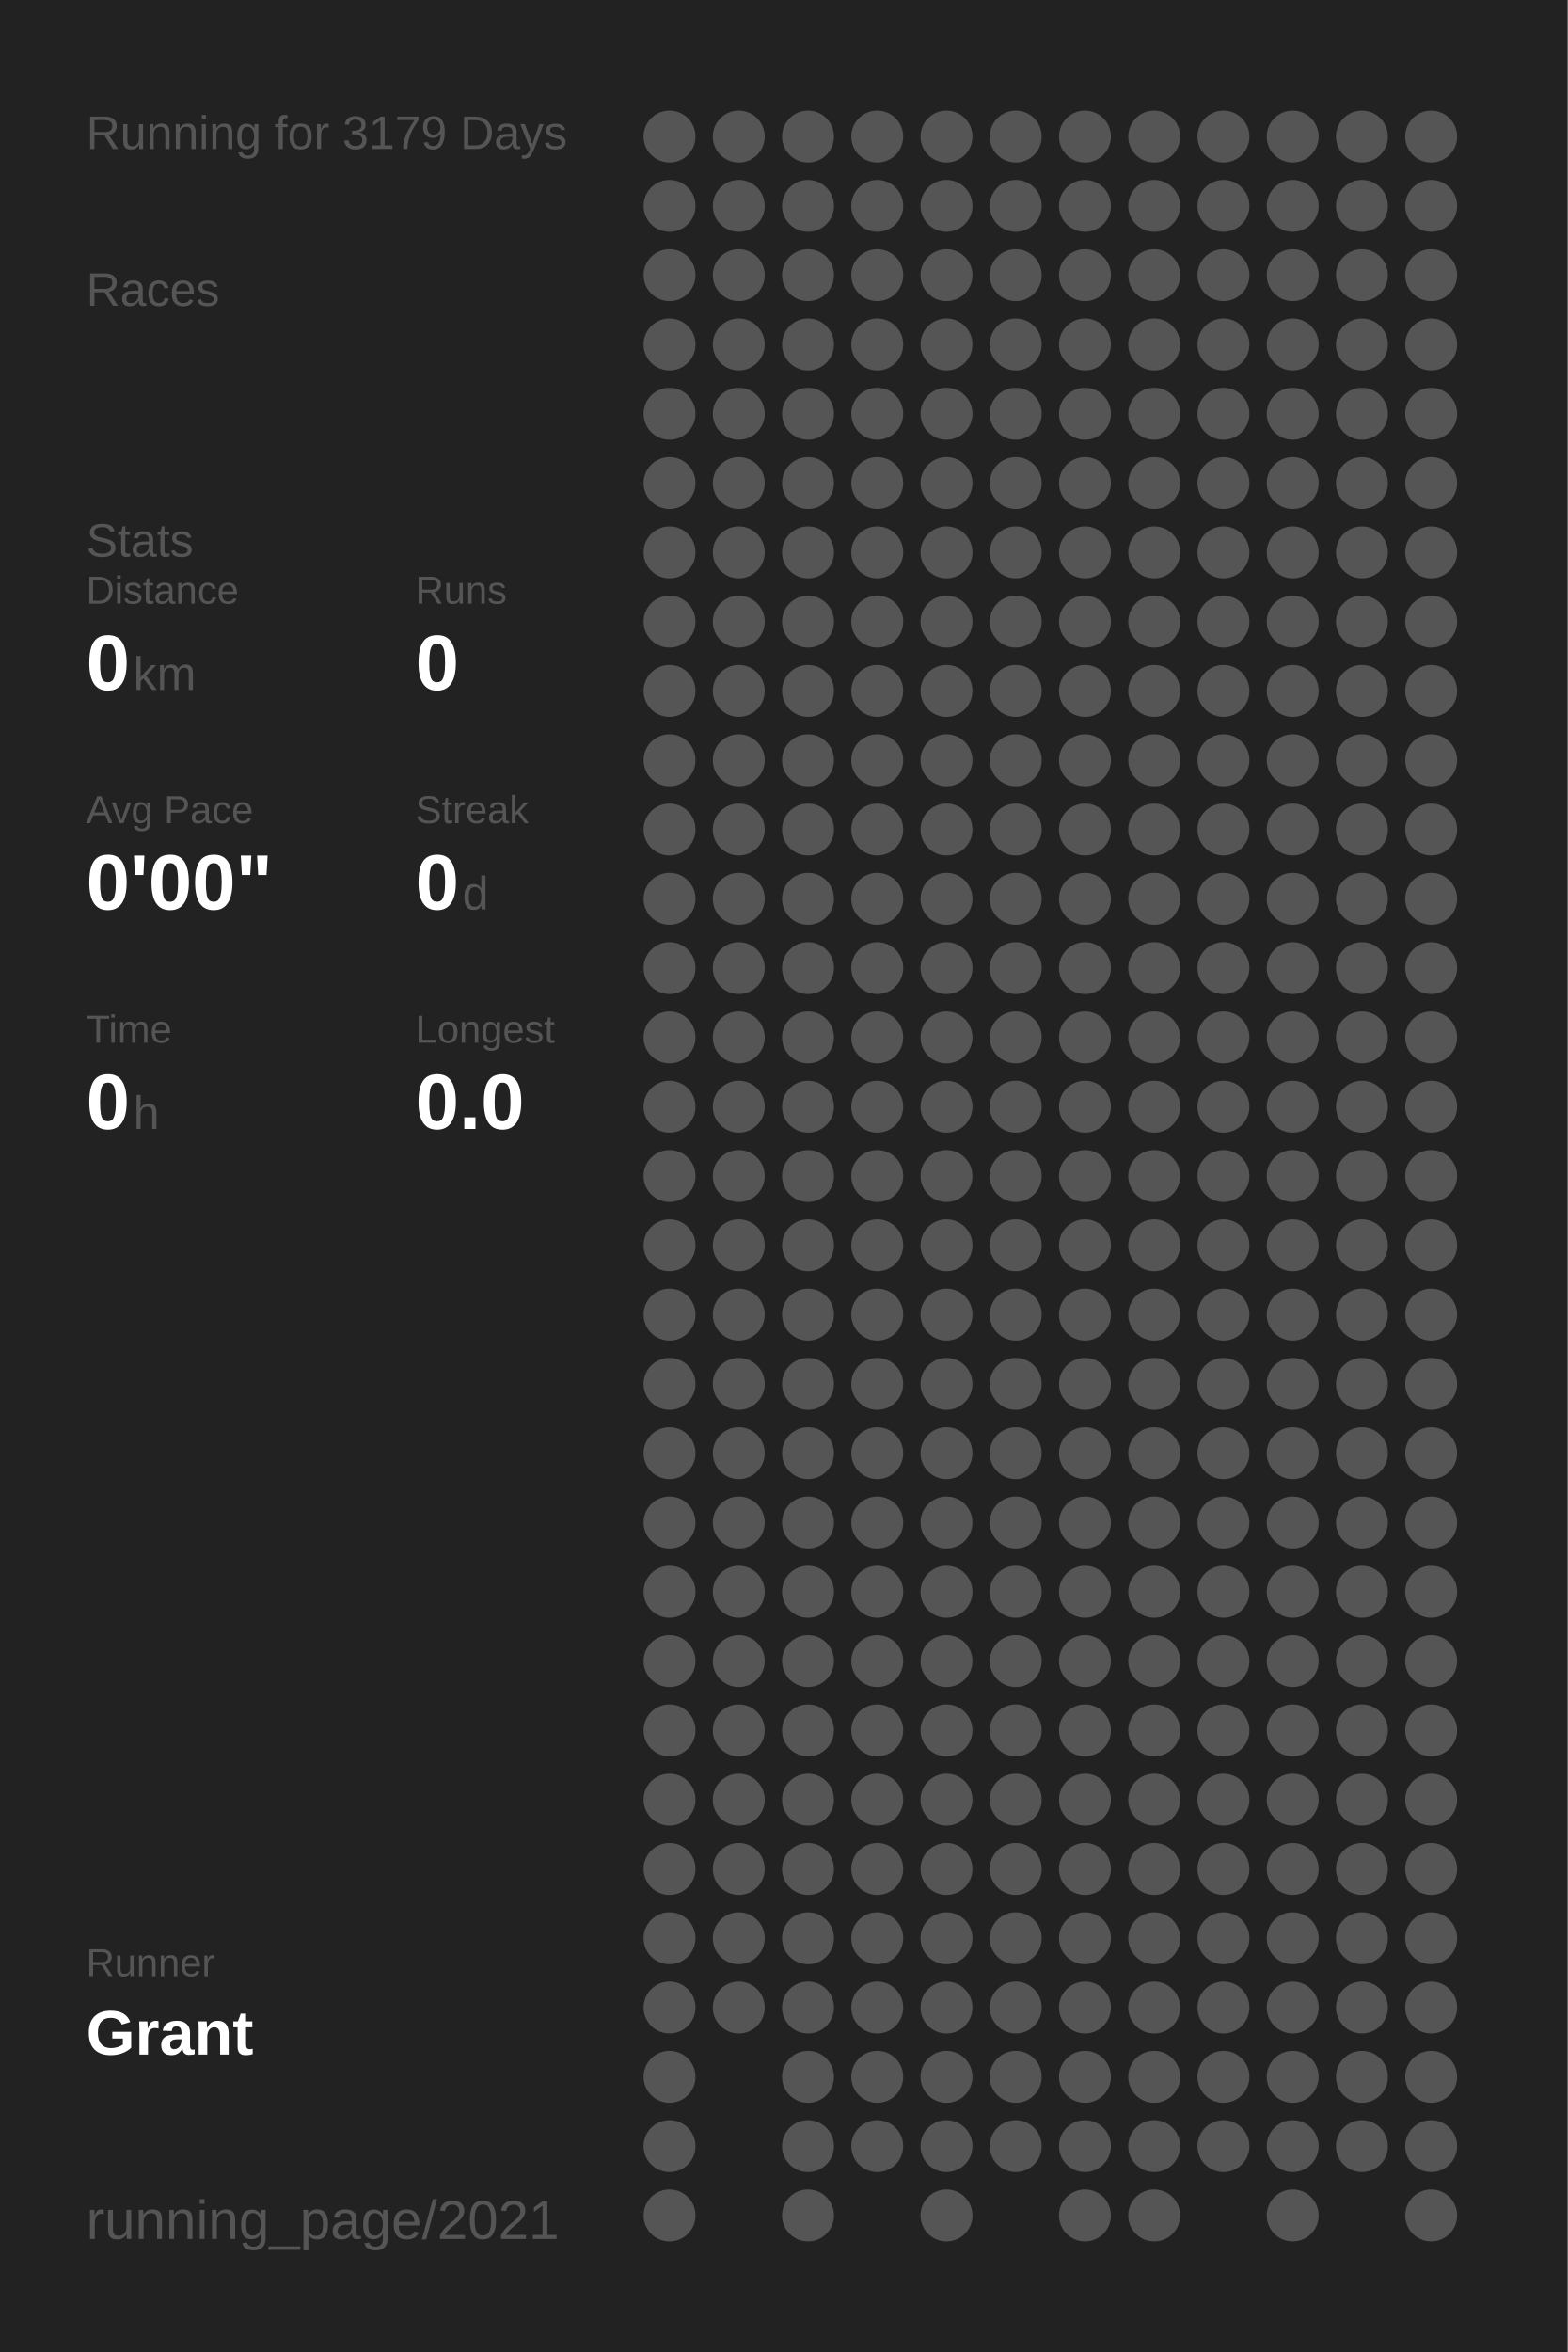
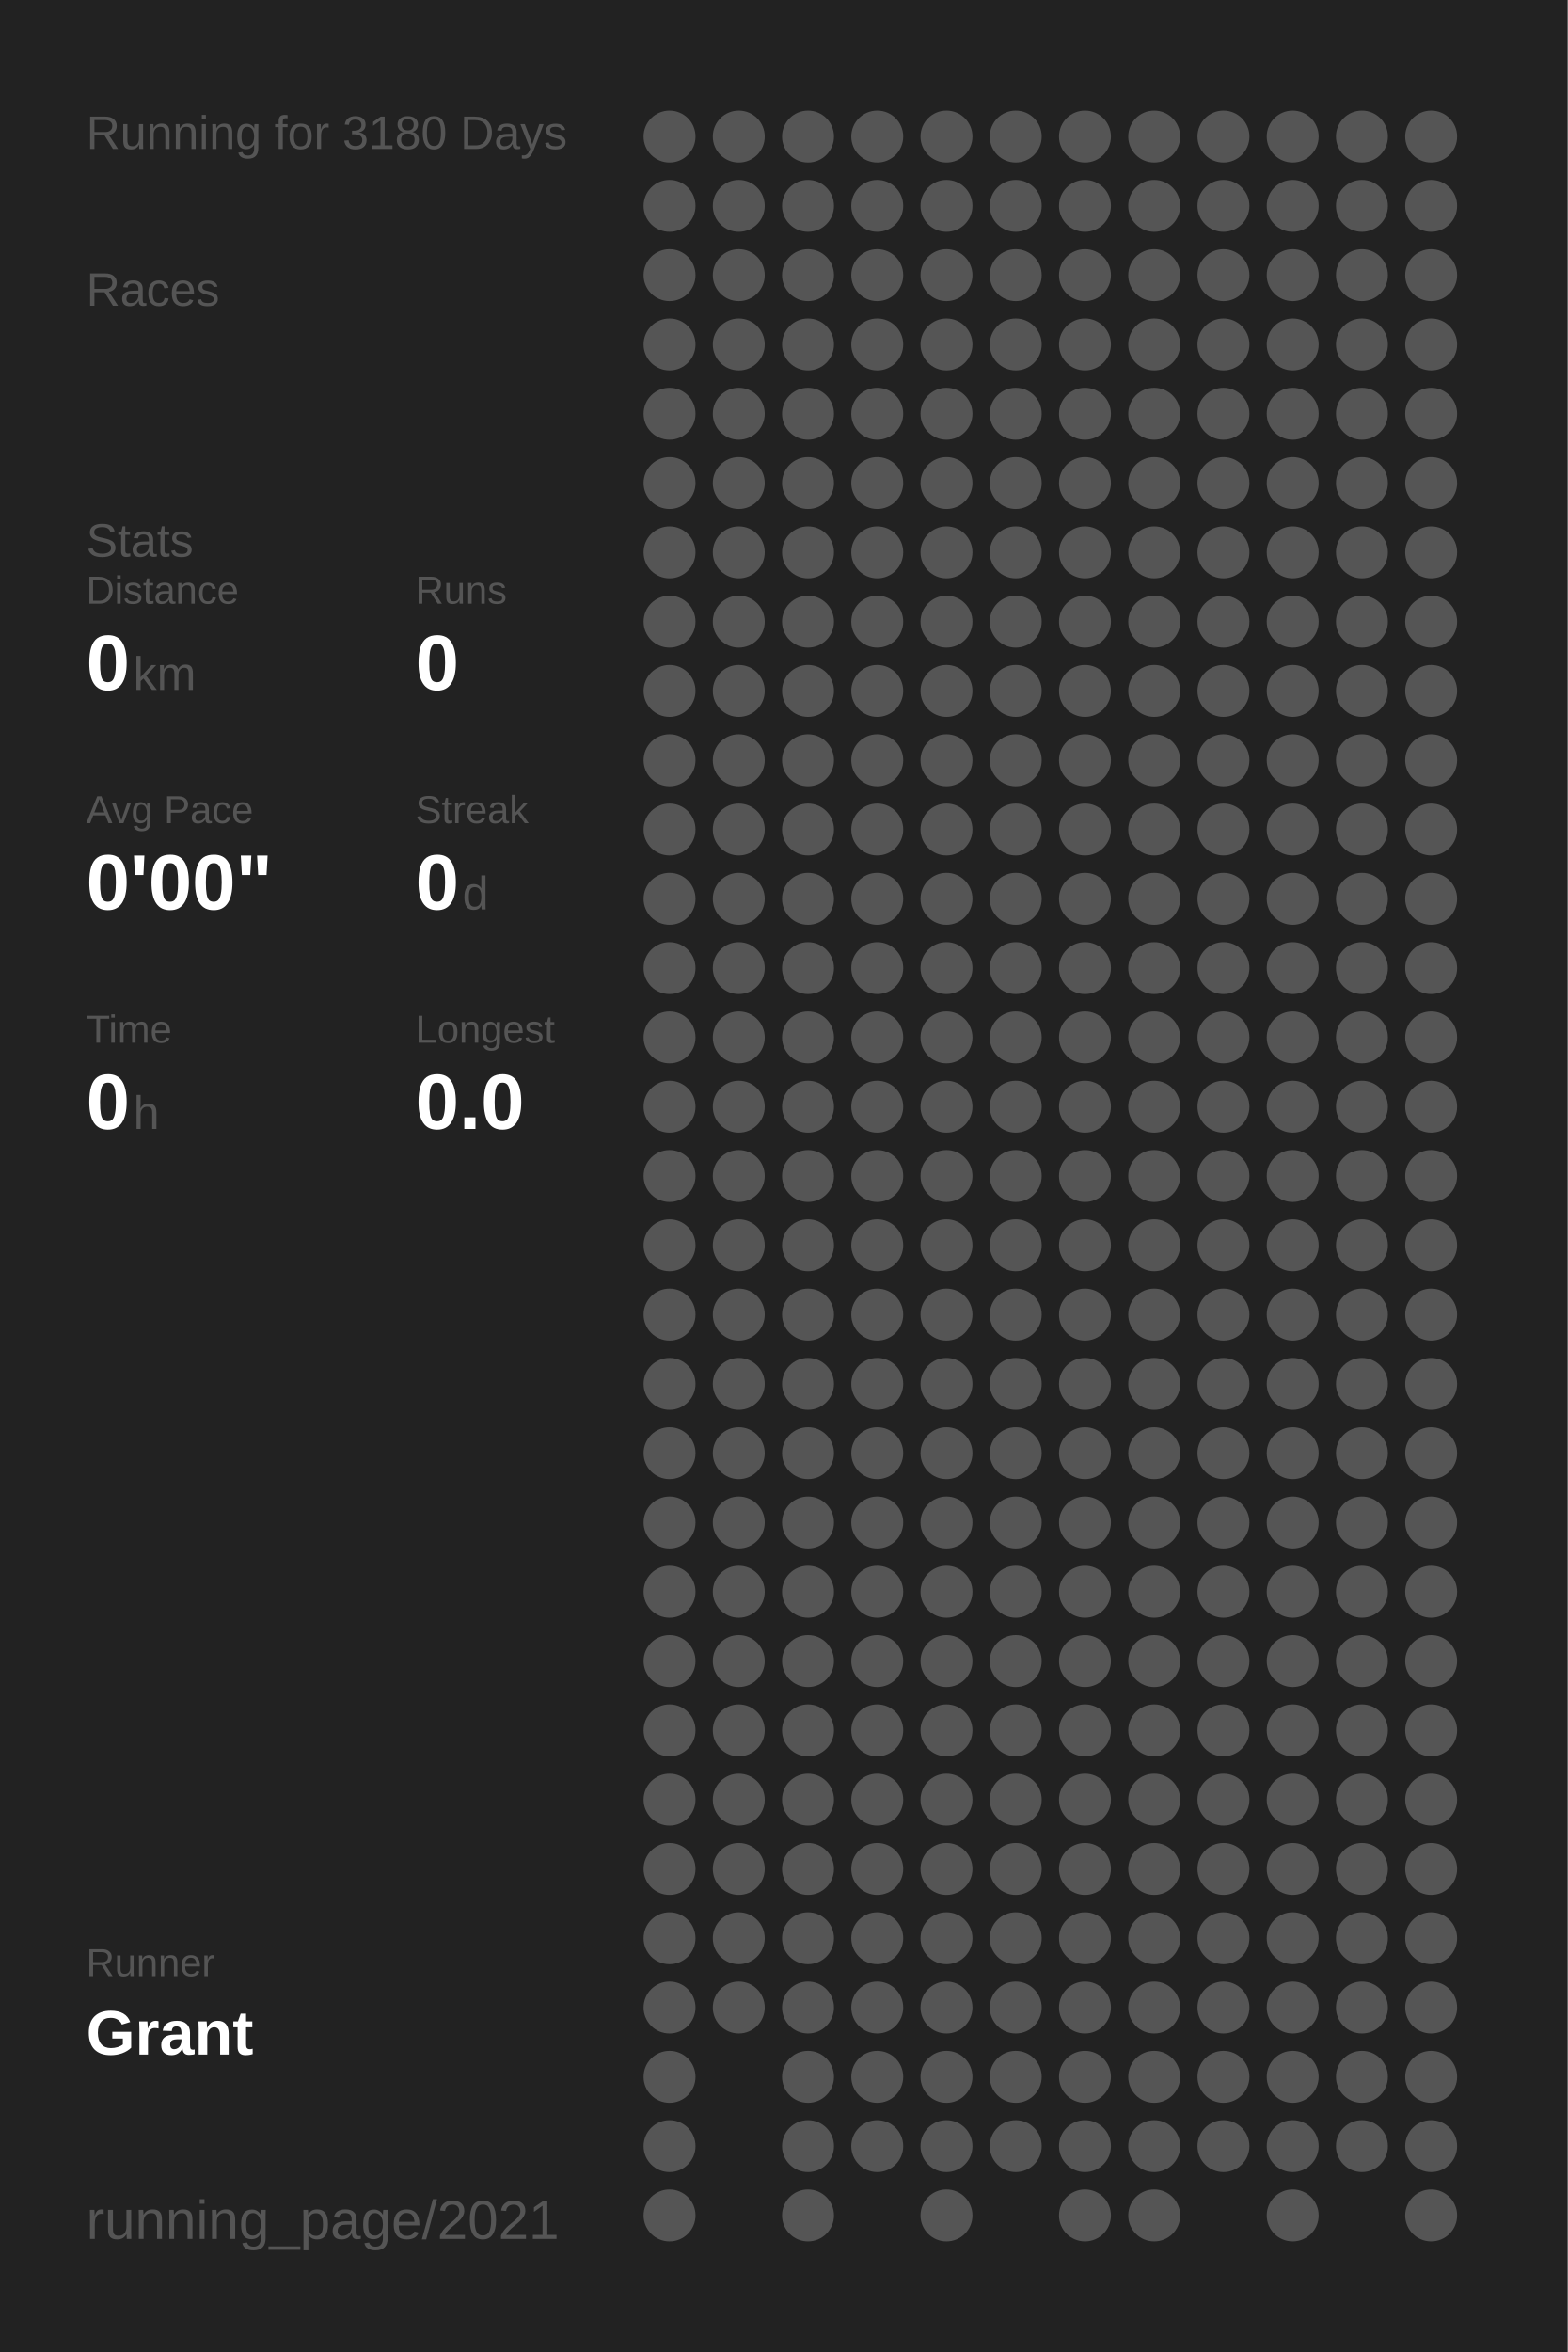
<svg xmlns="http://www.w3.org/2000/svg" baseProfile="full" height="300mm" version="1.1" viewBox="0,0,200,300" width="200mm">
  <defs />
  <rect fill="#222222" height="300" width="200" x="0" y="0" />
-   <text fill="#555555" style="font-size:6px; font-family:Arial;" x="11" y="19">Running for 3179 Days</text>
+   <text fill="#555555" style="font-size:6px; font-family:Arial;" x="11" y="19">Running for 3180 Days</text>
  <text fill="#555555" style="font-size:6px; font-family:Arial;" x="11" y="39">Races</text>
  <text fill="#555555" style="font-size:6px; font-family:Arial;" x="11" y="71">Stats</text>
  <text fill="#555555" style="font-size:5px; font-family:Arial;" x="11" y="77">Distance</text>
  <text fill="#FFFFFF" style="font-size:10px; font-family:Arial; font-weight:bold;" x="11" y="88">0</text>
  <text fill="#555555" style="font-size:6px; font-family:Arial;" x="17" y="88">km</text>
  <text fill="#555555" style="font-size:5px; font-family:Arial;" x="53" y="77">Runs</text>
  <text fill="#FFFFFF" style="font-size:10px; font-family:Arial; font-weight:bold;" x="53" y="88">0</text>
  <text fill="#555555" style="font-size:5px; font-family:Arial;" x="11" y="105">Avg Pace</text>
  <text fill="#FFFFFF" style="font-size:10px; font-family:Arial; font-weight:bold;" x="11" y="116">0'00"</text>
  <text fill="#555555" style="font-size:5px; font-family:Arial;" x="53" y="105">Streak</text>
  <text fill="#FFFFFF" style="font-size:10px; font-family:Arial; font-weight:bold;" x="53" y="116">0</text>
  <text fill="#555555" style="font-size:6px; font-family:Arial;" x="59" y="116">d</text>
  <text fill="#555555" style="font-size:5px; font-family:Arial;" x="11" y="133">Time</text>
  <text fill="#FFFFFF" style="font-size:10px; font-family:Arial; font-weight:bold;" x="11" y="144">0</text>
  <text fill="#555555" style="font-size:6px; font-family:Arial;" x="17" y="144">h</text>
  <text fill="#555555" style="font-size:5px; font-family:Arial;" x="53" y="133">Longest</text>
  <text fill="#FFFFFF" style="font-size:10px; font-family:Arial; font-weight:bold;" x="53" y="144">0.0</text>
  <text fill="#555555" style="font-size:5px; font-family:Arial;" x="11" y="252.065">Runner</text>
  <text fill="#FFFFFF" style="font-size:8px; font-family:Arial; font-weight:bold;" x="11" y="262.065">Grant</text>
  <text fill="#555555" style="font-size:7px; font-family:Arial;" x="11" y="285.581">running_page/2021</text>
  <circle cx="85.417" cy="17.419" fill="#555555" r="3.312" />
  <circle cx="85.417" cy="26.258" fill="#555555" r="3.312" />
  <circle cx="85.417" cy="35.097" fill="#555555" r="3.312" />
  <circle cx="85.417" cy="43.935" fill="#555555" r="3.312" />
  <circle cx="85.417" cy="52.774" fill="#555555" r="3.312" />
  <circle cx="85.417" cy="61.613" fill="#555555" r="3.312" />
  <circle cx="85.417" cy="70.452" fill="#555555" r="3.312" />
  <circle cx="85.417" cy="79.29" fill="#555555" r="3.312" />
  <circle cx="85.417" cy="88.129" fill="#555555" r="3.312" />
  <circle cx="85.417" cy="96.968" fill="#555555" r="3.312" />
  <circle cx="85.417" cy="105.806" fill="#555555" r="3.312" />
  <circle cx="85.417" cy="114.645" fill="#555555" r="3.312" />
  <circle cx="85.417" cy="123.484" fill="#555555" r="3.312" />
  <circle cx="85.417" cy="132.323" fill="#555555" r="3.312" />
  <circle cx="85.417" cy="141.161" fill="#555555" r="3.312" />
  <circle cx="85.417" cy="150" fill="#555555" r="3.312" />
  <circle cx="85.417" cy="158.839" fill="#555555" r="3.312" />
  <circle cx="85.417" cy="167.677" fill="#555555" r="3.312" />
  <circle cx="85.417" cy="176.516" fill="#555555" r="3.312" />
  <circle cx="85.417" cy="185.355" fill="#555555" r="3.312" />
  <circle cx="85.417" cy="194.194" fill="#555555" r="3.312" />
  <circle cx="85.417" cy="203.032" fill="#555555" r="3.312" />
  <circle cx="85.417" cy="211.871" fill="#555555" r="3.312" />
  <circle cx="85.417" cy="220.71" fill="#555555" r="3.312" />
  <circle cx="85.417" cy="229.548" fill="#555555" r="3.312" />
  <circle cx="85.417" cy="238.387" fill="#555555" r="3.312" />
  <circle cx="85.417" cy="247.226" fill="#555555" r="3.312" />
  <circle cx="85.417" cy="256.065" fill="#555555" r="3.312" />
  <circle cx="85.417" cy="264.903" fill="#555555" r="3.312" />
  <circle cx="85.417" cy="273.742" fill="#555555" r="3.312" />
  <circle cx="85.417" cy="282.581" fill="#555555" r="3.312" />
  <circle cx="94.25" cy="17.419" fill="#555555" r="3.312" />
  <circle cx="94.25" cy="26.258" fill="#555555" r="3.312" />
  <circle cx="94.25" cy="35.097" fill="#555555" r="3.312" />
  <circle cx="94.25" cy="43.935" fill="#555555" r="3.312" />
  <circle cx="94.25" cy="52.774" fill="#555555" r="3.312" />
  <circle cx="94.25" cy="61.613" fill="#555555" r="3.312" />
  <circle cx="94.25" cy="70.452" fill="#555555" r="3.312" />
  <circle cx="94.25" cy="79.29" fill="#555555" r="3.312" />
  <circle cx="94.25" cy="88.129" fill="#555555" r="3.312" />
  <circle cx="94.25" cy="96.968" fill="#555555" r="3.312" />
  <circle cx="94.25" cy="105.806" fill="#555555" r="3.312" />
  <circle cx="94.25" cy="114.645" fill="#555555" r="3.312" />
  <circle cx="94.25" cy="123.484" fill="#555555" r="3.312" />
  <circle cx="94.25" cy="132.323" fill="#555555" r="3.312" />
  <circle cx="94.25" cy="141.161" fill="#555555" r="3.312" />
  <circle cx="94.25" cy="150" fill="#555555" r="3.312" />
  <circle cx="94.25" cy="158.839" fill="#555555" r="3.312" />
  <circle cx="94.25" cy="167.677" fill="#555555" r="3.312" />
  <circle cx="94.25" cy="176.516" fill="#555555" r="3.312" />
  <circle cx="94.25" cy="185.355" fill="#555555" r="3.312" />
  <circle cx="94.25" cy="194.194" fill="#555555" r="3.312" />
  <circle cx="94.25" cy="203.032" fill="#555555" r="3.312" />
  <circle cx="94.25" cy="211.871" fill="#555555" r="3.312" />
  <circle cx="94.25" cy="220.71" fill="#555555" r="3.312" />
  <circle cx="94.25" cy="229.548" fill="#555555" r="3.312" />
  <circle cx="94.25" cy="238.387" fill="#555555" r="3.312" />
  <circle cx="94.25" cy="247.226" fill="#555555" r="3.312" />
  <circle cx="94.25" cy="256.065" fill="#555555" r="3.312" />
  <circle cx="103.083" cy="17.419" fill="#555555" r="3.312" />
  <circle cx="103.083" cy="26.258" fill="#555555" r="3.312" />
  <circle cx="103.083" cy="35.097" fill="#555555" r="3.312" />
  <circle cx="103.083" cy="43.935" fill="#555555" r="3.312" />
  <circle cx="103.083" cy="52.774" fill="#555555" r="3.312" />
  <circle cx="103.083" cy="61.613" fill="#555555" r="3.312" />
  <circle cx="103.083" cy="70.452" fill="#555555" r="3.312" />
  <circle cx="103.083" cy="79.29" fill="#555555" r="3.312" />
  <circle cx="103.083" cy="88.129" fill="#555555" r="3.312" />
  <circle cx="103.083" cy="96.968" fill="#555555" r="3.312" />
  <circle cx="103.083" cy="105.806" fill="#555555" r="3.312" />
  <circle cx="103.083" cy="114.645" fill="#555555" r="3.312" />
  <circle cx="103.083" cy="123.484" fill="#555555" r="3.312" />
  <circle cx="103.083" cy="132.323" fill="#555555" r="3.312" />
  <circle cx="103.083" cy="141.161" fill="#555555" r="3.312" />
  <circle cx="103.083" cy="150" fill="#555555" r="3.312" />
  <circle cx="103.083" cy="158.839" fill="#555555" r="3.312" />
  <circle cx="103.083" cy="167.677" fill="#555555" r="3.312" />
  <circle cx="103.083" cy="176.516" fill="#555555" r="3.312" />
  <circle cx="103.083" cy="185.355" fill="#555555" r="3.312" />
  <circle cx="103.083" cy="194.194" fill="#555555" r="3.312" />
  <circle cx="103.083" cy="203.032" fill="#555555" r="3.312" />
  <circle cx="103.083" cy="211.871" fill="#555555" r="3.312" />
  <circle cx="103.083" cy="220.71" fill="#555555" r="3.312" />
  <circle cx="103.083" cy="229.548" fill="#555555" r="3.312" />
  <circle cx="103.083" cy="238.387" fill="#555555" r="3.312" />
  <circle cx="103.083" cy="247.226" fill="#555555" r="3.312" />
  <circle cx="103.083" cy="256.065" fill="#555555" r="3.312" />
  <circle cx="103.083" cy="264.903" fill="#555555" r="3.312" />
  <circle cx="103.083" cy="273.742" fill="#555555" r="3.312" />
  <circle cx="103.083" cy="282.581" fill="#555555" r="3.312" />
  <circle cx="111.917" cy="17.419" fill="#555555" r="3.312" />
  <circle cx="111.917" cy="26.258" fill="#555555" r="3.312" />
  <circle cx="111.917" cy="35.097" fill="#555555" r="3.312" />
  <circle cx="111.917" cy="43.935" fill="#555555" r="3.312" />
  <circle cx="111.917" cy="52.774" fill="#555555" r="3.312" />
  <circle cx="111.917" cy="61.613" fill="#555555" r="3.312" />
  <circle cx="111.917" cy="70.452" fill="#555555" r="3.312" />
  <circle cx="111.917" cy="79.29" fill="#555555" r="3.312" />
  <circle cx="111.917" cy="88.129" fill="#555555" r="3.312" />
  <circle cx="111.917" cy="96.968" fill="#555555" r="3.312" />
  <circle cx="111.917" cy="105.806" fill="#555555" r="3.312" />
  <circle cx="111.917" cy="114.645" fill="#555555" r="3.312" />
  <circle cx="111.917" cy="123.484" fill="#555555" r="3.312" />
  <circle cx="111.917" cy="132.323" fill="#555555" r="3.312" />
  <circle cx="111.917" cy="141.161" fill="#555555" r="3.312" />
  <circle cx="111.917" cy="150" fill="#555555" r="3.312" />
  <circle cx="111.917" cy="158.839" fill="#555555" r="3.312" />
  <circle cx="111.917" cy="167.677" fill="#555555" r="3.312" />
  <circle cx="111.917" cy="176.516" fill="#555555" r="3.312" />
  <circle cx="111.917" cy="185.355" fill="#555555" r="3.312" />
  <circle cx="111.917" cy="194.194" fill="#555555" r="3.312" />
  <circle cx="111.917" cy="203.032" fill="#555555" r="3.312" />
  <circle cx="111.917" cy="211.871" fill="#555555" r="3.312" />
  <circle cx="111.917" cy="220.71" fill="#555555" r="3.312" />
  <circle cx="111.917" cy="229.548" fill="#555555" r="3.312" />
  <circle cx="111.917" cy="238.387" fill="#555555" r="3.312" />
  <circle cx="111.917" cy="247.226" fill="#555555" r="3.312" />
  <circle cx="111.917" cy="256.065" fill="#555555" r="3.312" />
  <circle cx="111.917" cy="264.903" fill="#555555" r="3.312" />
  <circle cx="111.917" cy="273.742" fill="#555555" r="3.312" />
  <circle cx="120.75" cy="17.419" fill="#555555" r="3.312" />
  <circle cx="120.75" cy="26.258" fill="#555555" r="3.312" />
  <circle cx="120.75" cy="35.097" fill="#555555" r="3.312" />
  <circle cx="120.75" cy="43.935" fill="#555555" r="3.312" />
  <circle cx="120.75" cy="52.774" fill="#555555" r="3.312" />
  <circle cx="120.75" cy="61.613" fill="#555555" r="3.312" />
  <circle cx="120.75" cy="70.452" fill="#555555" r="3.312" />
  <circle cx="120.75" cy="79.29" fill="#555555" r="3.312" />
  <circle cx="120.75" cy="88.129" fill="#555555" r="3.312" />
  <circle cx="120.75" cy="96.968" fill="#555555" r="3.312" />
  <circle cx="120.75" cy="105.806" fill="#555555" r="3.312" />
  <circle cx="120.75" cy="114.645" fill="#555555" r="3.312" />
  <circle cx="120.75" cy="123.484" fill="#555555" r="3.312" />
  <circle cx="120.75" cy="132.323" fill="#555555" r="3.312" />
  <circle cx="120.75" cy="141.161" fill="#555555" r="3.312" />
  <circle cx="120.75" cy="150" fill="#555555" r="3.312" />
  <circle cx="120.75" cy="158.839" fill="#555555" r="3.312" />
  <circle cx="120.75" cy="167.677" fill="#555555" r="3.312" />
  <circle cx="120.75" cy="176.516" fill="#555555" r="3.312" />
  <circle cx="120.75" cy="185.355" fill="#555555" r="3.312" />
  <circle cx="120.75" cy="194.194" fill="#555555" r="3.312" />
  <circle cx="120.75" cy="203.032" fill="#555555" r="3.312" />
  <circle cx="120.75" cy="211.871" fill="#555555" r="3.312" />
  <circle cx="120.75" cy="220.71" fill="#555555" r="3.312" />
  <circle cx="120.75" cy="229.548" fill="#555555" r="3.312" />
  <circle cx="120.75" cy="238.387" fill="#555555" r="3.312" />
  <circle cx="120.75" cy="247.226" fill="#555555" r="3.312" />
  <circle cx="120.75" cy="256.065" fill="#555555" r="3.312" />
  <circle cx="120.75" cy="264.903" fill="#555555" r="3.312" />
  <circle cx="120.75" cy="273.742" fill="#555555" r="3.312" />
  <circle cx="120.75" cy="282.581" fill="#555555" r="3.312" />
  <circle cx="129.583" cy="17.419" fill="#555555" r="3.312" />
  <circle cx="129.583" cy="26.258" fill="#555555" r="3.312" />
  <circle cx="129.583" cy="35.097" fill="#555555" r="3.312" />
  <circle cx="129.583" cy="43.935" fill="#555555" r="3.312" />
  <circle cx="129.583" cy="52.774" fill="#555555" r="3.312" />
  <circle cx="129.583" cy="61.613" fill="#555555" r="3.312" />
  <circle cx="129.583" cy="70.452" fill="#555555" r="3.312" />
  <circle cx="129.583" cy="79.29" fill="#555555" r="3.312" />
  <circle cx="129.583" cy="88.129" fill="#555555" r="3.312" />
  <circle cx="129.583" cy="96.968" fill="#555555" r="3.312" />
  <circle cx="129.583" cy="105.806" fill="#555555" r="3.312" />
  <circle cx="129.583" cy="114.645" fill="#555555" r="3.312" />
  <circle cx="129.583" cy="123.484" fill="#555555" r="3.312" />
  <circle cx="129.583" cy="132.323" fill="#555555" r="3.312" />
  <circle cx="129.583" cy="141.161" fill="#555555" r="3.312" />
  <circle cx="129.583" cy="150" fill="#555555" r="3.312" />
  <circle cx="129.583" cy="158.839" fill="#555555" r="3.312" />
  <circle cx="129.583" cy="167.677" fill="#555555" r="3.312" />
  <circle cx="129.583" cy="176.516" fill="#555555" r="3.312" />
  <circle cx="129.583" cy="185.355" fill="#555555" r="3.312" />
  <circle cx="129.583" cy="194.194" fill="#555555" r="3.312" />
  <circle cx="129.583" cy="203.032" fill="#555555" r="3.312" />
  <circle cx="129.583" cy="211.871" fill="#555555" r="3.312" />
  <circle cx="129.583" cy="220.71" fill="#555555" r="3.312" />
  <circle cx="129.583" cy="229.548" fill="#555555" r="3.312" />
  <circle cx="129.583" cy="238.387" fill="#555555" r="3.312" />
  <circle cx="129.583" cy="247.226" fill="#555555" r="3.312" />
  <circle cx="129.583" cy="256.065" fill="#555555" r="3.312" />
  <circle cx="129.583" cy="264.903" fill="#555555" r="3.312" />
  <circle cx="129.583" cy="273.742" fill="#555555" r="3.312" />
  <circle cx="138.417" cy="17.419" fill="#555555" r="3.312" />
  <circle cx="138.417" cy="26.258" fill="#555555" r="3.312" />
  <circle cx="138.417" cy="35.097" fill="#555555" r="3.312" />
  <circle cx="138.417" cy="43.935" fill="#555555" r="3.312" />
  <circle cx="138.417" cy="52.774" fill="#555555" r="3.312" />
  <circle cx="138.417" cy="61.613" fill="#555555" r="3.312" />
  <circle cx="138.417" cy="70.452" fill="#555555" r="3.312" />
  <circle cx="138.417" cy="79.29" fill="#555555" r="3.312" />
  <circle cx="138.417" cy="88.129" fill="#555555" r="3.312" />
  <circle cx="138.417" cy="96.968" fill="#555555" r="3.312" />
  <circle cx="138.417" cy="105.806" fill="#555555" r="3.312" />
  <circle cx="138.417" cy="114.645" fill="#555555" r="3.312" />
  <circle cx="138.417" cy="123.484" fill="#555555" r="3.312" />
  <circle cx="138.417" cy="132.323" fill="#555555" r="3.312" />
  <circle cx="138.417" cy="141.161" fill="#555555" r="3.312" />
  <circle cx="138.417" cy="150" fill="#555555" r="3.312" />
  <circle cx="138.417" cy="158.839" fill="#555555" r="3.312" />
  <circle cx="138.417" cy="167.677" fill="#555555" r="3.312" />
  <circle cx="138.417" cy="176.516" fill="#555555" r="3.312" />
  <circle cx="138.417" cy="185.355" fill="#555555" r="3.312" />
  <circle cx="138.417" cy="194.194" fill="#555555" r="3.312" />
  <circle cx="138.417" cy="203.032" fill="#555555" r="3.312" />
  <circle cx="138.417" cy="211.871" fill="#555555" r="3.312" />
  <circle cx="138.417" cy="220.71" fill="#555555" r="3.312" />
  <circle cx="138.417" cy="229.548" fill="#555555" r="3.312" />
  <circle cx="138.417" cy="238.387" fill="#555555" r="3.312" />
  <circle cx="138.417" cy="247.226" fill="#555555" r="3.312" />
  <circle cx="138.417" cy="256.065" fill="#555555" r="3.312" />
  <circle cx="138.417" cy="264.903" fill="#555555" r="3.312" />
  <circle cx="138.417" cy="273.742" fill="#555555" r="3.312" />
  <circle cx="138.417" cy="282.581" fill="#555555" r="3.312" />
  <circle cx="147.25" cy="17.419" fill="#555555" r="3.312" />
  <circle cx="147.25" cy="26.258" fill="#555555" r="3.312" />
  <circle cx="147.25" cy="35.097" fill="#555555" r="3.312" />
  <circle cx="147.25" cy="43.935" fill="#555555" r="3.312" />
  <circle cx="147.25" cy="52.774" fill="#555555" r="3.312" />
  <circle cx="147.25" cy="61.613" fill="#555555" r="3.312" />
  <circle cx="147.25" cy="70.452" fill="#555555" r="3.312" />
  <circle cx="147.25" cy="79.29" fill="#555555" r="3.312" />
  <circle cx="147.25" cy="88.129" fill="#555555" r="3.312" />
  <circle cx="147.25" cy="96.968" fill="#555555" r="3.312" />
  <circle cx="147.25" cy="105.806" fill="#555555" r="3.312" />
  <circle cx="147.25" cy="114.645" fill="#555555" r="3.312" />
  <circle cx="147.25" cy="123.484" fill="#555555" r="3.312" />
  <circle cx="147.25" cy="132.323" fill="#555555" r="3.312" />
  <circle cx="147.25" cy="141.161" fill="#555555" r="3.312" />
  <circle cx="147.25" cy="150" fill="#555555" r="3.312" />
  <circle cx="147.25" cy="158.839" fill="#555555" r="3.312" />
  <circle cx="147.25" cy="167.677" fill="#555555" r="3.312" />
  <circle cx="147.25" cy="176.516" fill="#555555" r="3.312" />
  <circle cx="147.25" cy="185.355" fill="#555555" r="3.312" />
  <circle cx="147.25" cy="194.194" fill="#555555" r="3.312" />
  <circle cx="147.25" cy="203.032" fill="#555555" r="3.312" />
  <circle cx="147.25" cy="211.871" fill="#555555" r="3.312" />
  <circle cx="147.25" cy="220.71" fill="#555555" r="3.312" />
  <circle cx="147.25" cy="229.548" fill="#555555" r="3.312" />
  <circle cx="147.25" cy="238.387" fill="#555555" r="3.312" />
  <circle cx="147.25" cy="247.226" fill="#555555" r="3.312" />
  <circle cx="147.25" cy="256.065" fill="#555555" r="3.312" />
  <circle cx="147.25" cy="264.903" fill="#555555" r="3.312" />
  <circle cx="147.25" cy="273.742" fill="#555555" r="3.312" />
  <circle cx="147.25" cy="282.581" fill="#555555" r="3.312" />
  <circle cx="156.083" cy="17.419" fill="#555555" r="3.312" />
  <circle cx="156.083" cy="26.258" fill="#555555" r="3.312" />
  <circle cx="156.083" cy="35.097" fill="#555555" r="3.312" />
  <circle cx="156.083" cy="43.935" fill="#555555" r="3.312" />
  <circle cx="156.083" cy="52.774" fill="#555555" r="3.312" />
  <circle cx="156.083" cy="61.613" fill="#555555" r="3.312" />
  <circle cx="156.083" cy="70.452" fill="#555555" r="3.312" />
  <circle cx="156.083" cy="79.29" fill="#555555" r="3.312" />
  <circle cx="156.083" cy="88.129" fill="#555555" r="3.312" />
  <circle cx="156.083" cy="96.968" fill="#555555" r="3.312" />
  <circle cx="156.083" cy="105.806" fill="#555555" r="3.312" />
  <circle cx="156.083" cy="114.645" fill="#555555" r="3.312" />
  <circle cx="156.083" cy="123.484" fill="#555555" r="3.312" />
  <circle cx="156.083" cy="132.323" fill="#555555" r="3.312" />
  <circle cx="156.083" cy="141.161" fill="#555555" r="3.312" />
  <circle cx="156.083" cy="150" fill="#555555" r="3.312" />
  <circle cx="156.083" cy="158.839" fill="#555555" r="3.312" />
  <circle cx="156.083" cy="167.677" fill="#555555" r="3.312" />
  <circle cx="156.083" cy="176.516" fill="#555555" r="3.312" />
  <circle cx="156.083" cy="185.355" fill="#555555" r="3.312" />
  <circle cx="156.083" cy="194.194" fill="#555555" r="3.312" />
  <circle cx="156.083" cy="203.032" fill="#555555" r="3.312" />
  <circle cx="156.083" cy="211.871" fill="#555555" r="3.312" />
  <circle cx="156.083" cy="220.71" fill="#555555" r="3.312" />
  <circle cx="156.083" cy="229.548" fill="#555555" r="3.312" />
  <circle cx="156.083" cy="238.387" fill="#555555" r="3.312" />
  <circle cx="156.083" cy="247.226" fill="#555555" r="3.312" />
  <circle cx="156.083" cy="256.065" fill="#555555" r="3.312" />
  <circle cx="156.083" cy="264.903" fill="#555555" r="3.312" />
  <circle cx="156.083" cy="273.742" fill="#555555" r="3.312" />
  <circle cx="164.917" cy="17.419" fill="#555555" r="3.312" />
  <circle cx="164.917" cy="26.258" fill="#555555" r="3.312" />
  <circle cx="164.917" cy="35.097" fill="#555555" r="3.312" />
  <circle cx="164.917" cy="43.935" fill="#555555" r="3.312" />
  <circle cx="164.917" cy="52.774" fill="#555555" r="3.312" />
  <circle cx="164.917" cy="61.613" fill="#555555" r="3.312" />
  <circle cx="164.917" cy="70.452" fill="#555555" r="3.312" />
  <circle cx="164.917" cy="79.29" fill="#555555" r="3.312" />
  <circle cx="164.917" cy="88.129" fill="#555555" r="3.312" />
  <circle cx="164.917" cy="96.968" fill="#555555" r="3.312" />
  <circle cx="164.917" cy="105.806" fill="#555555" r="3.312" />
  <circle cx="164.917" cy="114.645" fill="#555555" r="3.312" />
  <circle cx="164.917" cy="123.484" fill="#555555" r="3.312" />
  <circle cx="164.917" cy="132.323" fill="#555555" r="3.312" />
  <circle cx="164.917" cy="141.161" fill="#555555" r="3.312" />
  <circle cx="164.917" cy="150" fill="#555555" r="3.312" />
  <circle cx="164.917" cy="158.839" fill="#555555" r="3.312" />
  <circle cx="164.917" cy="167.677" fill="#555555" r="3.312" />
  <circle cx="164.917" cy="176.516" fill="#555555" r="3.312" />
  <circle cx="164.917" cy="185.355" fill="#555555" r="3.312" />
  <circle cx="164.917" cy="194.194" fill="#555555" r="3.312" />
  <circle cx="164.917" cy="203.032" fill="#555555" r="3.312" />
  <circle cx="164.917" cy="211.871" fill="#555555" r="3.312" />
  <circle cx="164.917" cy="220.71" fill="#555555" r="3.312" />
  <circle cx="164.917" cy="229.548" fill="#555555" r="3.312" />
  <circle cx="164.917" cy="238.387" fill="#555555" r="3.312" />
  <circle cx="164.917" cy="247.226" fill="#555555" r="3.312" />
  <circle cx="164.917" cy="256.065" fill="#555555" r="3.312" />
  <circle cx="164.917" cy="264.903" fill="#555555" r="3.312" />
  <circle cx="164.917" cy="273.742" fill="#555555" r="3.312" />
  <circle cx="164.917" cy="282.581" fill="#555555" r="3.312" />
  <circle cx="173.75" cy="17.419" fill="#555555" r="3.312" />
  <circle cx="173.75" cy="26.258" fill="#555555" r="3.312" />
  <circle cx="173.75" cy="35.097" fill="#555555" r="3.312" />
  <circle cx="173.75" cy="43.935" fill="#555555" r="3.312" />
  <circle cx="173.75" cy="52.774" fill="#555555" r="3.312" />
  <circle cx="173.75" cy="61.613" fill="#555555" r="3.312" />
  <circle cx="173.75" cy="70.452" fill="#555555" r="3.312" />
  <circle cx="173.75" cy="79.29" fill="#555555" r="3.312" />
  <circle cx="173.75" cy="88.129" fill="#555555" r="3.312" />
  <circle cx="173.75" cy="96.968" fill="#555555" r="3.312" />
  <circle cx="173.75" cy="105.806" fill="#555555" r="3.312" />
  <circle cx="173.75" cy="114.645" fill="#555555" r="3.312" />
  <circle cx="173.75" cy="123.484" fill="#555555" r="3.312" />
  <circle cx="173.75" cy="132.323" fill="#555555" r="3.312" />
  <circle cx="173.75" cy="141.161" fill="#555555" r="3.312" />
  <circle cx="173.75" cy="150" fill="#555555" r="3.312" />
  <circle cx="173.75" cy="158.839" fill="#555555" r="3.312" />
  <circle cx="173.75" cy="167.677" fill="#555555" r="3.312" />
  <circle cx="173.75" cy="176.516" fill="#555555" r="3.312" />
  <circle cx="173.75" cy="185.355" fill="#555555" r="3.312" />
  <circle cx="173.75" cy="194.194" fill="#555555" r="3.312" />
  <circle cx="173.75" cy="203.032" fill="#555555" r="3.312" />
  <circle cx="173.75" cy="211.871" fill="#555555" r="3.312" />
  <circle cx="173.75" cy="220.71" fill="#555555" r="3.312" />
  <circle cx="173.75" cy="229.548" fill="#555555" r="3.312" />
  <circle cx="173.75" cy="238.387" fill="#555555" r="3.312" />
  <circle cx="173.75" cy="247.226" fill="#555555" r="3.312" />
  <circle cx="173.75" cy="256.065" fill="#555555" r="3.312" />
  <circle cx="173.75" cy="264.903" fill="#555555" r="3.312" />
  <circle cx="173.75" cy="273.742" fill="#555555" r="3.312" />
  <circle cx="182.583" cy="17.419" fill="#555555" r="3.312" />
  <circle cx="182.583" cy="26.258" fill="#555555" r="3.312" />
  <circle cx="182.583" cy="35.097" fill="#555555" r="3.312" />
  <circle cx="182.583" cy="43.935" fill="#555555" r="3.312" />
  <circle cx="182.583" cy="52.774" fill="#555555" r="3.312" />
  <circle cx="182.583" cy="61.613" fill="#555555" r="3.312" />
  <circle cx="182.583" cy="70.452" fill="#555555" r="3.312" />
  <circle cx="182.583" cy="79.29" fill="#555555" r="3.312" />
  <circle cx="182.583" cy="88.129" fill="#555555" r="3.312" />
  <circle cx="182.583" cy="96.968" fill="#555555" r="3.312" />
  <circle cx="182.583" cy="105.806" fill="#555555" r="3.312" />
  <circle cx="182.583" cy="114.645" fill="#555555" r="3.312" />
  <circle cx="182.583" cy="123.484" fill="#555555" r="3.312" />
  <circle cx="182.583" cy="132.323" fill="#555555" r="3.312" />
  <circle cx="182.583" cy="141.161" fill="#555555" r="3.312" />
  <circle cx="182.583" cy="150" fill="#555555" r="3.312" />
  <circle cx="182.583" cy="158.839" fill="#555555" r="3.312" />
  <circle cx="182.583" cy="167.677" fill="#555555" r="3.312" />
  <circle cx="182.583" cy="176.516" fill="#555555" r="3.312" />
  <circle cx="182.583" cy="185.355" fill="#555555" r="3.312" />
  <circle cx="182.583" cy="194.194" fill="#555555" r="3.312" />
  <circle cx="182.583" cy="203.032" fill="#555555" r="3.312" />
  <circle cx="182.583" cy="211.871" fill="#555555" r="3.312" />
  <circle cx="182.583" cy="220.71" fill="#555555" r="3.312" />
  <circle cx="182.583" cy="229.548" fill="#555555" r="3.312" />
  <circle cx="182.583" cy="238.387" fill="#555555" r="3.312" />
  <circle cx="182.583" cy="247.226" fill="#555555" r="3.312" />
  <circle cx="182.583" cy="256.065" fill="#555555" r="3.312" />
  <circle cx="182.583" cy="264.903" fill="#555555" r="3.312" />
  <circle cx="182.583" cy="273.742" fill="#555555" r="3.312" />
  <circle cx="182.583" cy="282.581" fill="#555555" r="3.312" />
</svg>
